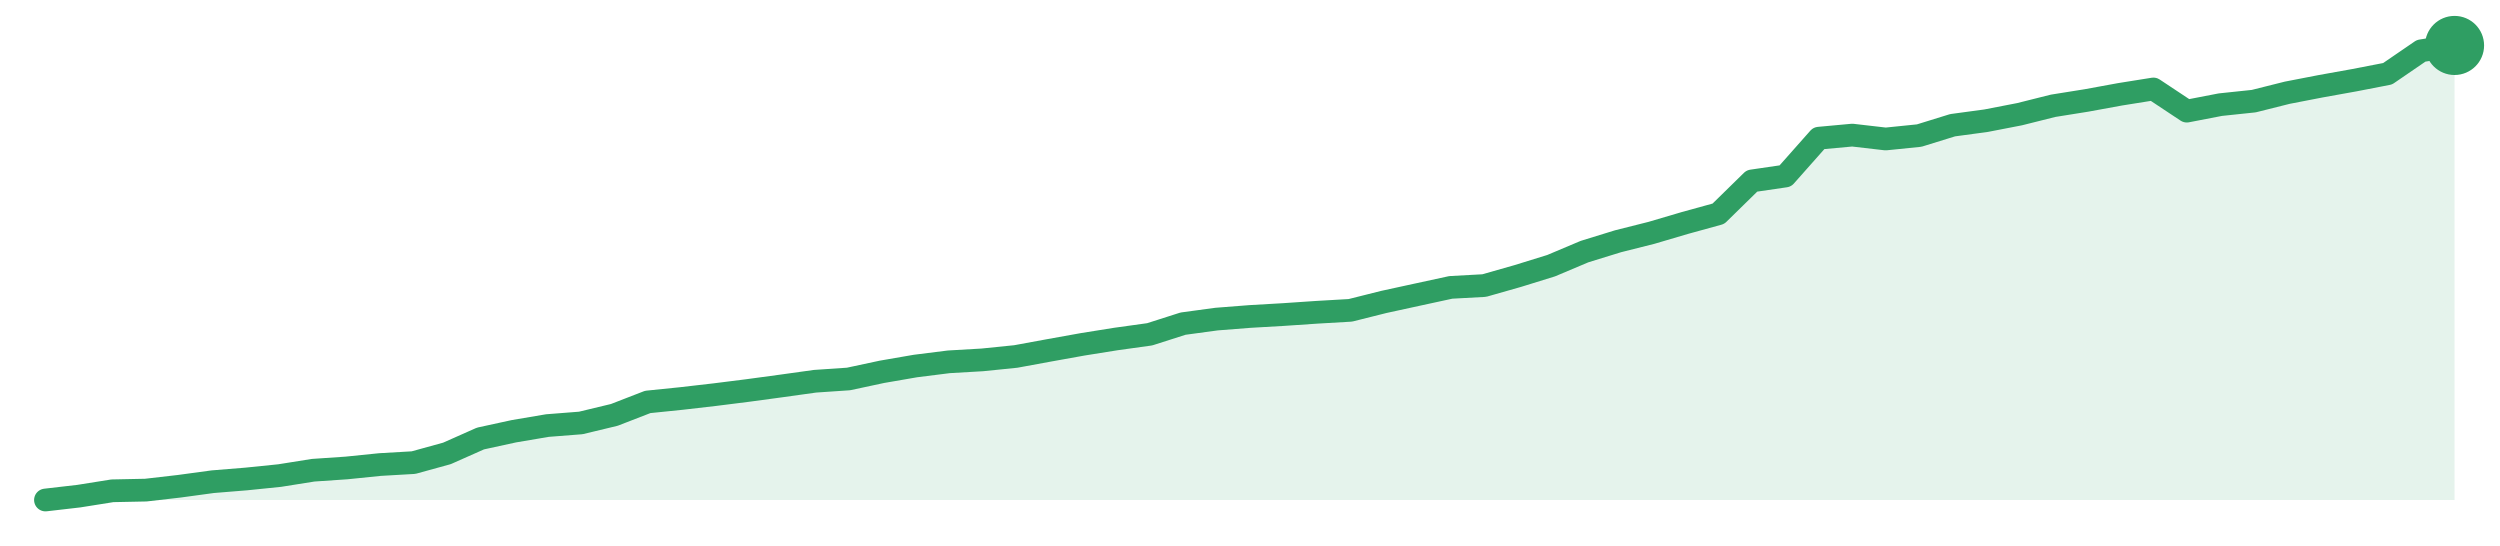
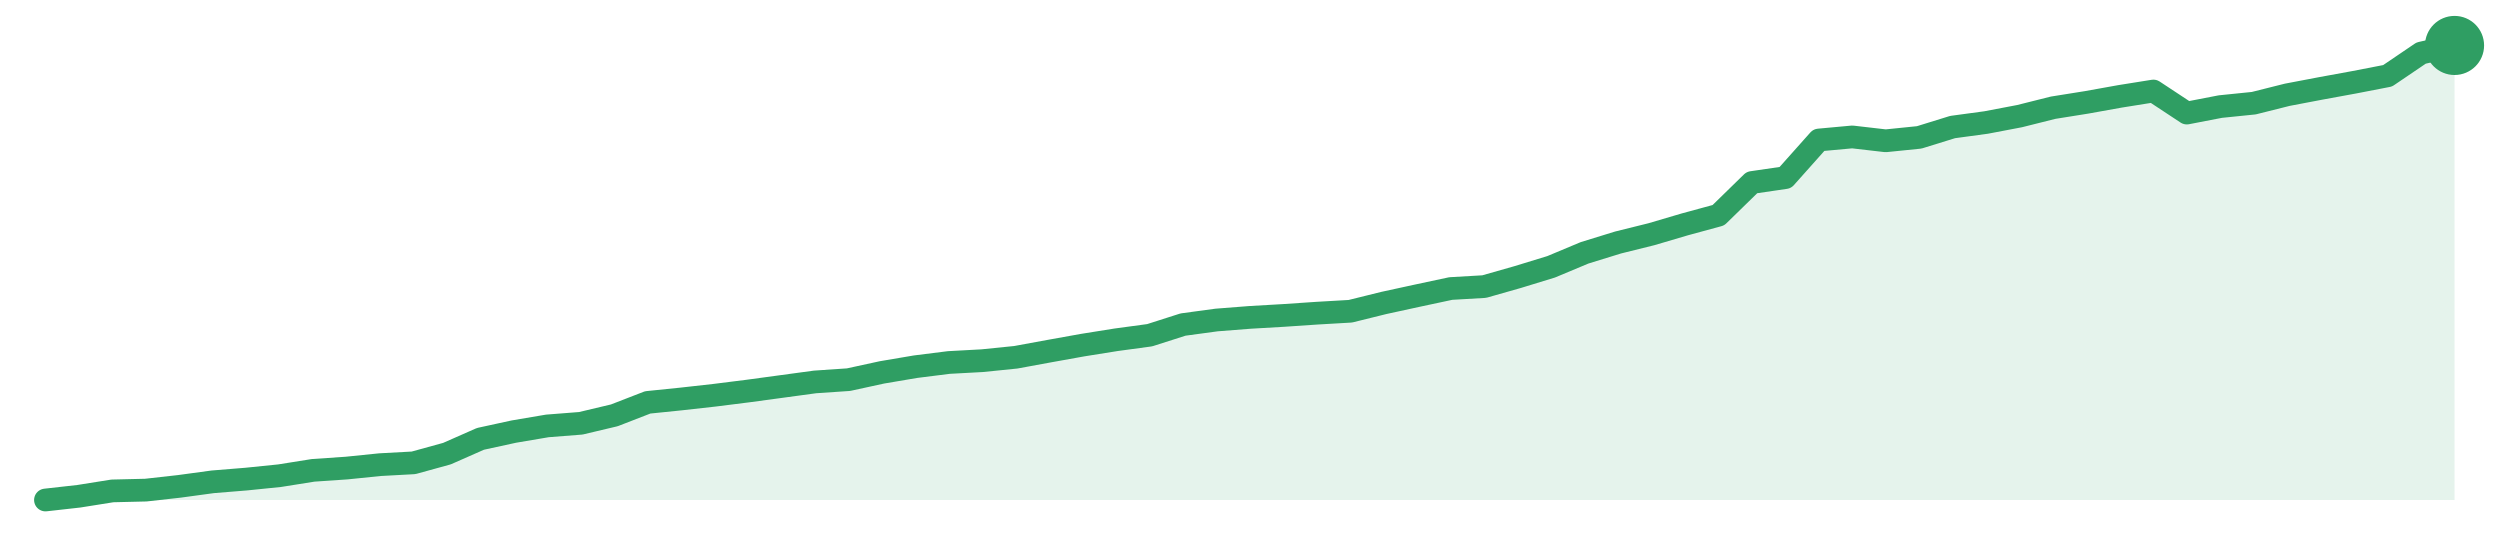
<svg xmlns="http://www.w3.org/2000/svg" width="220" height="48" viewBox="0 0 220 48" role="img" aria-label="trend">
-   <path d="M4.0,44.0 L4.0,44.0 L6.94,43.66 L9.89,43.19 L12.83,43.13 L15.78,42.79 L18.72,42.39 L21.67,42.15 L24.61,41.85 L27.56,41.38 L30.5,41.18 L33.44,40.88 L36.39,40.71 L39.33,39.9 L42.28,38.59 L45.22,37.95 L48.17,37.45 L51.11,37.22 L54.06,36.51 L57.0,35.37 L59.94,35.07 L62.89,34.73 L65.83,34.36 L68.78,33.96 L71.72,33.55 L74.67,33.35 L77.61,32.72 L80.56,32.21 L83.5,31.84 L86.44,31.67 L89.39,31.37 L92.33,30.83 L95.28,30.3 L98.22,29.83 L101.17,29.42 L104.11,28.48 L107.06,28.08 L110.0,27.85 L112.94,27.68 L115.89,27.48 L118.83,27.31 L121.78,26.57 L124.72,25.93 L127.67,25.29 L130.61,25.13 L133.56,24.29 L136.5,23.38 L139.44,22.14 L142.39,21.23 L145.33,20.49 L148.28,19.62 L151.22,18.81 L154.17,15.92 L157.11,15.49 L160.06,12.16 L163.0,11.89 L165.94,12.23 L168.89,11.93 L171.83,11.02 L174.78,10.62 L177.72,10.05 L180.67,9.31 L183.61,8.84 L186.56,8.3 L189.5,7.83 L192.44,9.78 L195.39,9.21 L198.33,8.9 L201.28,8.16 L204.22,7.59 L207.17,7.06 L210.11,6.49 L213.06,4.47 L216.0,4.0 L216.0,44.0 Z" fill="#2f9e631f" />
-   <path d="M4.0,44.0 L6.94,43.66 L9.89,43.19 L12.83,43.13 L15.78,42.79 L18.72,42.39 L21.67,42.15 L24.61,41.85 L27.56,41.38 L30.5,41.18 L33.44,40.88 L36.39,40.71 L39.33,39.9 L42.28,38.59 L45.22,37.95 L48.17,37.45 L51.11,37.22 L54.06,36.51 L57.0,35.37 L59.94,35.07 L62.89,34.73 L65.83,34.36 L68.78,33.96 L71.72,33.55 L74.67,33.35 L77.61,32.72 L80.56,32.21 L83.5,31.84 L86.44,31.67 L89.39,31.37 L92.33,30.83 L95.28,30.3 L98.22,29.83 L101.17,29.42 L104.11,28.48 L107.06,28.08 L110.0,27.85 L112.94,27.68 L115.89,27.48 L118.83,27.31 L121.78,26.57 L124.72,25.93 L127.67,25.29 L130.61,25.13 L133.56,24.29 L136.5,23.38 L139.44,22.14 L142.39,21.23 L145.33,20.49 L148.28,19.62 L151.22,18.81 L154.17,15.92 L157.11,15.49 L160.06,12.16 L163.0,11.89 L165.94,12.23 L168.89,11.93 L171.83,11.02 L174.78,10.62 L177.72,10.05 L180.67,9.31 L183.61,8.84 L186.56,8.3 L189.5,7.83 L192.44,9.78 L195.39,9.21 L198.33,8.9 L201.28,8.16 L204.22,7.59 L207.17,7.06 L210.11,6.49 L213.06,4.47 L216.0,4.0" fill="none" stroke="#2f9e63" stroke-width="2" stroke-linejoin="round" stroke-linecap="round" />
+   <path d="M4.0,44.0 L4.0,44.0 L6.94,43.67 L9.89,43.2 L12.83,43.13 L15.78,42.8 L18.72,42.4 L21.67,42.16 L24.61,41.86 L27.56,41.39 L30.5,41.19 L33.44,40.89 L36.39,40.73 L39.33,39.92 L42.28,38.62 L45.22,37.98 L48.17,37.48 L51.11,37.25 L54.06,36.55 L57.0,35.41 L59.94,35.11 L62.89,34.78 L65.83,34.41 L68.78,34.01 L71.72,33.61 L74.67,33.41 L77.61,32.77 L80.56,32.27 L83.5,31.9 L86.44,31.74 L89.39,31.44 L92.33,30.9 L95.28,30.37 L98.22,29.9 L101.17,29.5 L104.11,28.56 L107.06,28.16 L110.0,27.93 L112.94,27.76 L115.89,27.56 L118.83,27.39 L121.78,26.66 L124.72,26.02 L127.67,25.39 L130.61,25.22 L133.56,24.38 L136.5,23.48 L139.44,22.25 L142.39,21.34 L145.33,20.61 L148.28,19.74 L151.22,18.94 L154.17,16.06 L157.11,15.63 L160.06,12.32 L163.0,12.05 L165.94,12.39 L168.89,12.09 L171.83,11.18 L174.78,10.78 L177.72,10.22 L180.67,9.48 L183.61,9.01 L186.56,8.48 L189.5,8.01 L192.44,9.95 L195.39,9.38 L198.33,9.08 L201.28,8.34 L204.22,7.78 L207.17,7.24 L210.11,6.67 L213.06,4.67 L216.0,4.0 L216.0,44.0 Z" fill="#2f9e631f" />
+   <path d="M4.0,44.0 L6.94,43.67 L9.89,43.2 L12.83,43.13 L15.78,42.8 L18.72,42.4 L21.67,42.16 L24.61,41.86 L27.56,41.39 L30.5,41.19 L33.44,40.89 L36.39,40.73 L39.33,39.92 L42.28,38.62 L45.22,37.98 L48.17,37.48 L51.11,37.25 L54.06,36.55 L57.0,35.41 L59.94,35.11 L62.89,34.78 L65.83,34.41 L68.78,34.01 L71.72,33.61 L74.67,33.41 L77.61,32.77 L80.56,32.27 L83.5,31.9 L86.44,31.74 L89.39,31.44 L92.33,30.9 L95.28,30.37 L98.22,29.9 L101.17,29.5 L104.11,28.56 L107.06,28.16 L110.0,27.93 L112.94,27.76 L115.89,27.56 L118.83,27.39 L121.78,26.66 L124.72,26.02 L127.67,25.39 L130.61,25.22 L133.56,24.38 L136.5,23.48 L139.44,22.25 L142.39,21.34 L145.33,20.61 L148.28,19.74 L151.22,18.94 L154.17,16.06 L157.11,15.63 L160.06,12.32 L163.0,12.05 L165.94,12.39 L168.89,12.09 L171.83,11.18 L174.78,10.78 L177.72,10.22 L180.67,9.48 L183.61,9.01 L186.56,8.48 L189.5,8.01 L192.44,9.95 L195.39,9.38 L198.33,9.08 L201.28,8.34 L204.22,7.78 L207.17,7.24 L210.11,6.67 L213.06,4.67 L216.0,4.0" fill="none" stroke="#2f9e63" stroke-width="2" stroke-linejoin="round" stroke-linecap="round" />
  <circle cx="216.0" cy="4.0" r="2.6" fill="#2f9e63" />
</svg>
